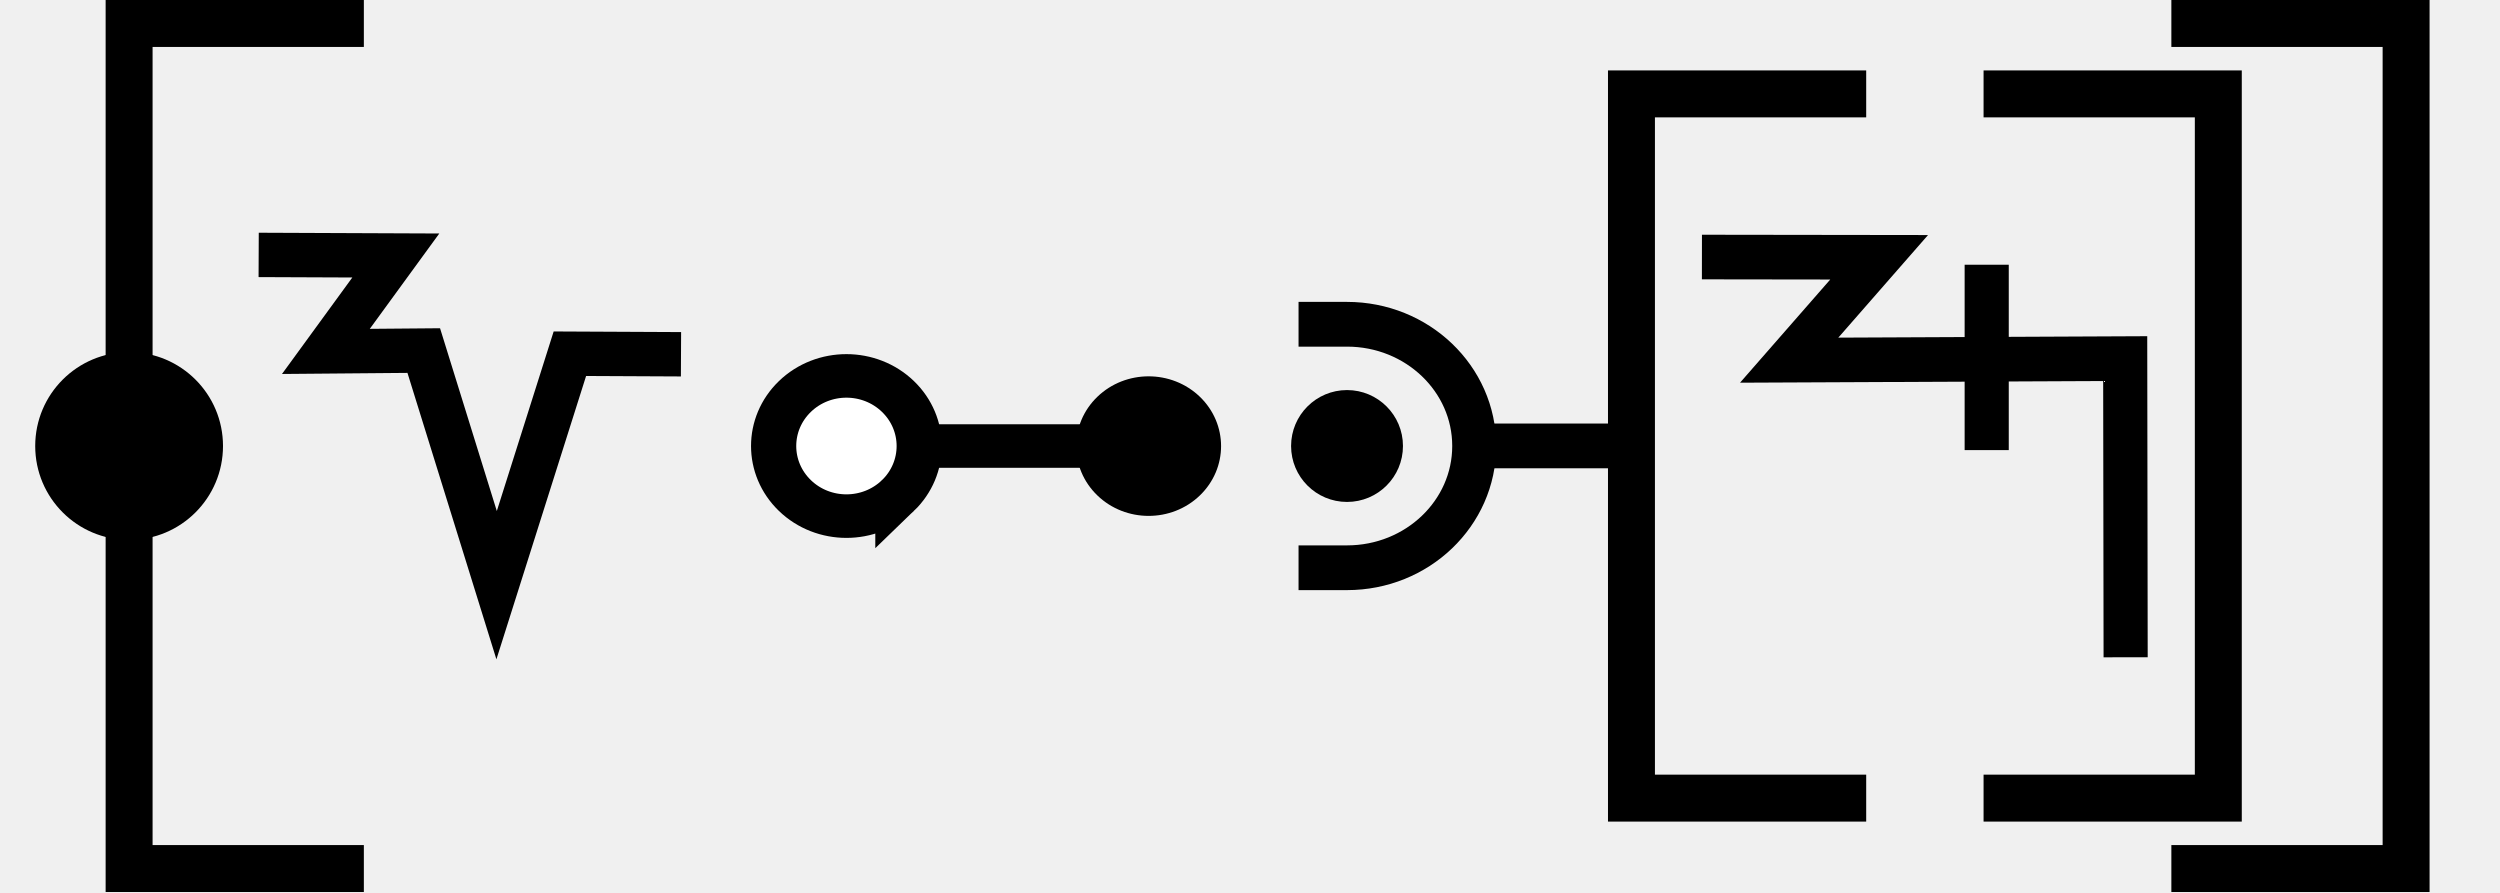
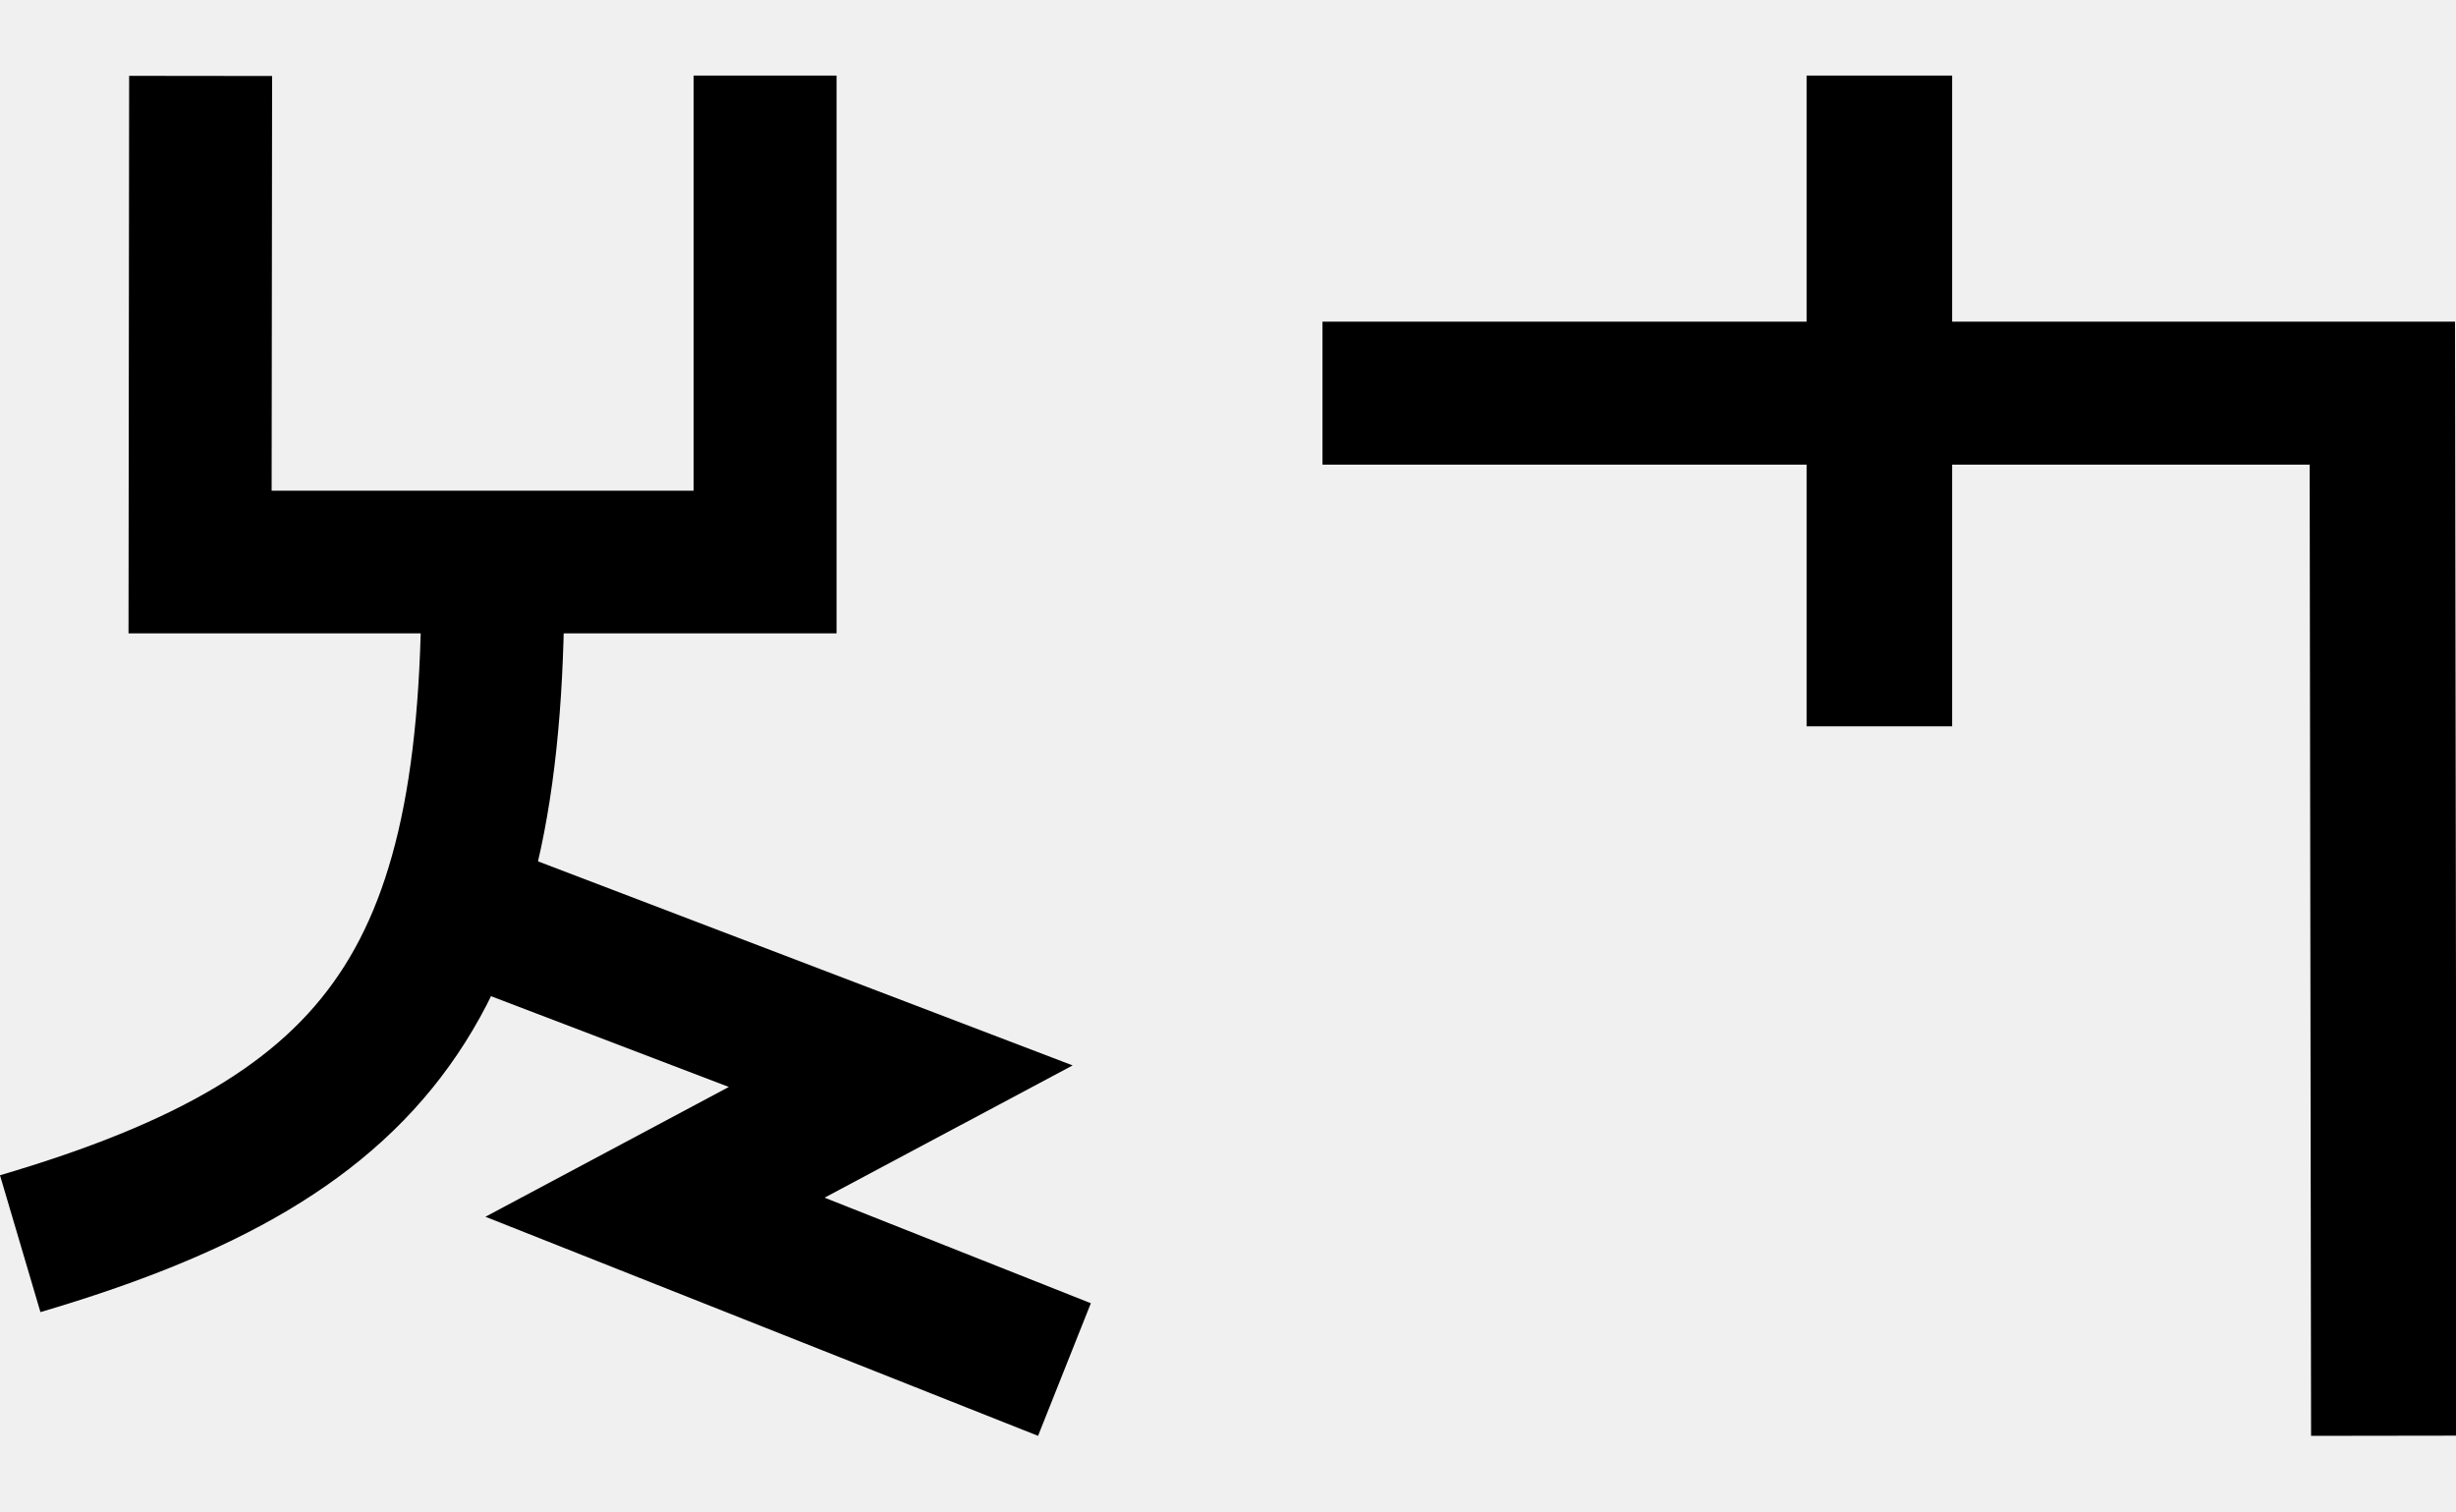
- <svg xmlns="http://www.w3.org/2000/svg" width="106.5" height="38" viewBox="0 0 106.5 38" version="1.1" id="svg3807">
-   <g id="layer L1" transform="translate(0,19)">
+ <svg xmlns="http://www.w3.org/2000/svg" width="32.5" height="20" viewBox="0 0 32.5 20" version="1.1" id="svg3807">
+   <g id="layer L1" transform="translate(0,10)">
    <g transform="translate(0,0)">
-       <g transform="translate(0,-19)">
-         <g id="layer L1" transform="translate(0,19)">
-           <g transform="translate(3,0)">
-             <polyline points="12.5,-18 2.5,-18 2.5,18 12.5,18 " style="fill:none;stroke:black;stroke-width:2" />
-             <circle cx="2.5" cy="0" r="4" stroke="black" stroke-width="0" fill="black" />
-             <g transform="translate(8,0)">
-               <g transform="translate(0,0)">
-                 <g id="layer1" transform="translate(0,-291.7083)">
-                   <g transform="matrix(1.172932,0,0,-0.9520283,-583.8196,-1486.07)" id="g10351" style="stroke-width:1.788;stroke-miterlimit:4;stroke-dasharray:none">
-                     <g transform="matrix(0.9094024,0,0,1.120415,45.09442,226.1223)" id="g10351-0" style="stroke-width:1.789;stroke-miterlimit:4;stroke-dasharray:none">
-                       <g id="g2601" transform="matrix(0.8925618,0,0,0.8925266,53.47671,-202.8362)" style="stroke-width:2.005">
-                         <g transform="matrix(0.9161032,0,0,-0.9078513,101.9969,-4745.411)" id="g14246" style="stroke-width:2.177;stroke-miterlimit:4;stroke-dasharray:none">
-                           <g transform="matrix(1.222974,0,0,1.234139,-146.3597,738.2648)" id="g14253">
-                             <g transform="translate(-39.3611,1.9848)" id="g14264" style="stroke-width:1.772;stroke-miterlimit:4;stroke-dasharray:none">
-                               <g id="g10359-10-8" transform="matrix(1,0,0,-1,-52.73343,-5050.882)" style="stroke-width:1.772;stroke-miterlimit:4;stroke-dasharray:none">
-                                 <g transform="matrix(1,0,0,-1,9.453375,-5051.509)" id="g14371">
-                                   <g id="g10364-8-3" transform="matrix(1,0,0,-1,-48.16121,-5051.049)" />
-                                   <path style="fill:none;fill-rule:evenodd;stroke:#000000;stroke-width:1.772;stroke-linecap:butt;stroke-linejoin:miter;stroke-miterlimit:4;stroke-dasharray:none;stroke-opacity:1" d="m 555.563,-3178.201 5.477,0.023 -2.792,3.831 3.908,-0.034 2.91,9.37 2.926,-9.244 4.438,0.022" id="path4176-9-6-97-2-7-8" />
-                                 </g>
-                               </g>
-                             </g>
-                           </g>
-                         </g>
-                       </g>
-                     </g>
-                   </g>
-                 </g>
-               </g>
-               <g transform="translate(21,0)">
-                 <g id="layer1" transform="translate(0,-291.7083)">
-                   <g transform="matrix(1.172932,0,0,-0.9520283,-583.8196,-1486.07)" id="g10351" style="stroke-width:1.788;stroke-miterlimit:4;stroke-dasharray:none">
-                     <g transform="matrix(0.9094024,0,0,1.120415,45.09442,226.1223)" id="g10351-0" style="stroke-width:1.789;stroke-miterlimit:4;stroke-dasharray:none">
-                       <g id="g2601" transform="matrix(0.8925618,0,0,0.8925266,53.47671,-202.8362)" style="stroke-width:2.005">
-                         <g transform="matrix(0.9161032,0,0,-0.9078513,101.9969,-4745.411)" id="g14246" style="stroke-width:2.177;stroke-miterlimit:4;stroke-dasharray:none">
-                           <g transform="matrix(1.222974,0,0,1.234139,-146.3597,738.2648)" id="g14253">
-                             <g transform="translate(-39.3611,1.9848)" id="g14264" style="stroke-width:1.772;stroke-miterlimit:4;stroke-dasharray:none">
-                               <g id="g10359-10-8" transform="matrix(1,0,0,-1,-52.73343,-5050.882)" style="stroke-width:1.772;stroke-miterlimit:4;stroke-dasharray:none">
-                                 <g transform="matrix(1,0,0,-1,9.453375,-5051.509)" id="g14371">
-                                   <g id="g10364-8-3" transform="matrix(1,0,0,-1,-48.16121,-5051.049)" />
-                                   <g transform="translate(-27.1658,1.5491)" id="g14427">
-                                     <g id="g10367-880-7" transform="matrix(1,0,0,-1,-48.16121,-5051.049)" />
-                                     <g transform="translate(-45.4538,2.7243)" id="g14438">
-                                       <g id="g10370-7-5" transform="matrix(1,0,0,-1,-48.16121,-5051.049)" />
-                                       <g transform="translate(-30.4313,0.6037)" id="g14451">
-                                         <g id="g12601" style="stroke-width:2.605;stroke-miterlimit:4;stroke-dasharray:none" transform="matrix(0.6486516,0,0,0.7128036,230.9036,-908.8502)">
-                                           <g style="stroke-width:1.48;stroke-miterlimit:4;stroke-dasharray:none" transform="matrix(1.846011,0,0,-1.679871,592.5355,-3070.463)" id="g4509-93-8">
-                                             <g id="g20055" transform="matrix(0.8002002,0,0,0.8223537,5.468814,10.95793)" style="stroke-width:1.824">
-                                               <g id="g20314" transform="matrix(0.9998634,0,0,-1,0.00611664,131.9087)" style="stroke-width:1.824">
-                                                 <g id="g22529" transform="matrix(-1,0,0,1,94.44605,-1.6809064e-6)">
-                                                   <g id="g22811" transform="matrix(1,0,0,-1,0,132.1269)">
-                                                     <g id="g1305">
-                                                       <g id="g2215" transform="translate(-4.2196546e-7,9.52066)">
-                                                         <g id="g14309-0-8-3-8" transform="matrix(0,-0.8302384,0.885941,0,2302.595,692.936)" style="stroke-width:2.127;stroke-miterlimit:4;stroke-dasharray:none">
-                                                           <g id="g11705" style="stroke-width:2.127;stroke-miterlimit:4;stroke-dasharray:none">
-                                                             <path style="fill:none;fill-rule:evenodd;stroke:#000000;stroke-width:2.127;stroke-linecap:butt;stroke-linejoin:miter;stroke-miterlimit:4;stroke-dasharray:none;stroke-opacity:1" d="m 766.519,-2541.015 v -12.66" id="path4186-6-2-41-1-9-8-7-0-46-3-4-9-9-9-7-7-8-4-4-0-6-8-0" />
-                                                             <path id="path3355-32-59-4-94-6-5-4-3-9-0-4-8-5-9-4-9-0-2-8-6-5" d="m 768.941,-2542.681 a 3.426,3.426 0 0 1 -10e-5,4.844 3.426,3.426 0 0 1 -4.844,0 3.426,3.426 0 0 1 -1e-4,-4.844 3.426,3.426 0 0 1 4.845,0 z" style="fill:#ffffff;fill-opacity:1;fill-rule:evenodd;stroke:#000000;stroke-width:2.127;stroke-linecap:butt;stroke-linejoin:miter;stroke-miterlimit:4;stroke-dasharray:none;stroke-opacity:1" />
-                                                             <circle style="fill:#000000;fill-opacity:1;fill-rule:evenodd;stroke:none;stroke-width:2.127;stroke-linecap:butt;stroke-linejoin:miter;stroke-miterlimit:4;stroke-dasharray:none;stroke-opacity:1" id="path3355-3-9-5-1-15-1-2-4-2-5-9-6-8-2-6-5-25-9-5-9-8-4-9-3-3-4-3-7-8-0-6" cx="-2348.303" cy="1264.275" r="3.409" transform="rotate(135)" />
+       <g id="layer1" transform="translate(0,-291.7083)">
+         <g transform="matrix(1.172932,0,0,-0.9520283,-583.8196,-1486.07)" id="g10351" style="stroke-width:1.788;stroke-miterlimit:4;stroke-dasharray:none">
+           <g transform="matrix(0.9094024,0,0,1.120415,45.09442,226.1223)" id="g10351-0" style="stroke-width:1.789;stroke-miterlimit:4;stroke-dasharray:none">
+             <g id="g2601" transform="matrix(0.8925618,0,0,0.8925266,53.47671,-202.8362)" style="stroke-width:2.005">
+               <g transform="matrix(0.9161032,0,0,-0.9078513,101.9969,-4745.411)" id="g14246" style="stroke-width:2.177;stroke-miterlimit:4;stroke-dasharray:none">
+                 <g transform="matrix(1.222974,0,0,1.234139,-146.3597,738.2648)" id="g14253">
+                   <g transform="translate(-39.3611,1.9848)" id="g14264" style="stroke-width:1.772;stroke-miterlimit:4;stroke-dasharray:none">
+                     <g id="g10359-10-8" transform="matrix(1,0,0,-1,-52.73343,-5050.882)" style="stroke-width:1.772;stroke-miterlimit:4;stroke-dasharray:none">
+                       <g transform="matrix(1,0,0,-1,9.453375,-5051.509)" id="g14371">
+                         <g id="g10364-8-3" transform="matrix(1,0,0,-1,-48.16121,-5051.049)" />
+                         <g transform="translate(-27.1658,1.5491)" id="g14427">
+                           <g id="g10367-880-7" transform="matrix(1,0,0,-1,-48.16121,-5051.049)" />
+                           <g transform="translate(-45.4538,2.7243)" id="g14438">
+                             <g id="g10370-7-5" transform="matrix(1,0,0,-1,-48.16121,-5051.049)" />
+                             <g transform="translate(-30.4313,0.6037)" id="g14451">
+                               <g id="g12601" style="stroke-width:2.605;stroke-miterlimit:4;stroke-dasharray:none" transform="matrix(0.6486516,0,0,0.7128036,230.9036,-908.8502)">
+                                 <g style="stroke-width:1.48;stroke-miterlimit:4;stroke-dasharray:none" transform="matrix(1.846011,0,0,-1.679871,592.5355,-3070.463)" id="g4509-93-8">
+                                   <g id="g20055" transform="matrix(0.8002002,0,0,0.8223537,5.468814,10.95793)" style="stroke-width:1.824">
+                                     <g id="g20314" transform="matrix(0.9998634,0,0,-1,0.00611664,131.9087)" style="stroke-width:1.824">
+                                       <g id="g22529" transform="matrix(-1,0,0,1,94.44605,-1.6809064e-6)">
+                                         <g id="g22811" transform="matrix(1,0,0,-1,0,132.1269)">
+                                           <g id="g1305">
+                                             <g id="g2215" transform="translate(-4.2196546e-7,9.52066)">
+                                               <g id="layer1-6-3-56-3-8-9" transform="matrix(-0.7177191,0,0,-0.698289,-398.6905,-82.09261)" style="stroke-width:3.789;stroke-miterlimit:4;stroke-dasharray:none">
+                                                 <g transform="matrix(5.820712,0,0,5.820712,-711.3569,-666.8932)" id="g5414-3-0-2-5-3-2" style="stroke-width:3.789">
+                                                   <g transform="matrix(0.2597607,0,0,0.2597607,12.18558,38.7607)" id="g4442-6-1-3-9-93-5-0" style="stroke-width:3.789">
+                                                     <g transform="rotate(180,65.80256,172.9668)" id="g4446-6-9-0-0-1-4-6-2" style="stroke-width:3.789">
+                                                       <g transform="translate(-1.010153,-6.12405)" id="g4404-1-2-4-9-2-1-5-3" style="stroke-width:3.789">
+                                                         <g id="g2346" transform="translate(-4.876876,-21.22961)">
+                                                           <g id="g10395" transform="matrix(-0.6496429,0,0,-0.6482946,1302.5,1025.304)" style="stroke-width:2.626;stroke-miterlimit:4;stroke-dasharray:none">
+                                                             <g id="g5414-53-1-2-8-2-2-2-9-0-2" transform="matrix(5.820712,0,0,5.820712,1806.98,701.5983)" style="stroke-width:0.451;stroke-miterlimit:4;stroke-dasharray:none">
+                                                               <g id="g4442-6-8-3-02-6-8-8-9-0-3-5" transform="matrix(0.2597607,0,0,0.2597607,12.18558,38.7607)" style="stroke-width:1.737;stroke-miterlimit:4;stroke-dasharray:none">
+                                                                 <g id="g4446-6-9-0-8-2-3-0-9-2-6-4-3-0" transform="rotate(180,65.80256,172.9668)" style="stroke-width:1.737;stroke-miterlimit:4;stroke-dasharray:none">
+                                                                   <g id="g4404-1-2-4-3-1-7-4-3-9-8-7-1-0" transform="translate(-1.010153,-6.12405)" style="stroke-width:1.737;stroke-miterlimit:4;stroke-dasharray:none">
+                                                                     <g id="g5418-7-5-5-8-6-9-1-9-5-5" transform="matrix(-0.6743976,0,0,-0.6743976,185.5898,179.4294)" style="stroke-width:2.575;stroke-miterlimit:4;stroke-dasharray:none">
+                                                                       <path style="fill:none;fill-rule:evenodd;stroke:#000000;stroke-width:2.575;stroke-linecap:butt;stroke-linejoin:miter;stroke-miterlimit:4;stroke-dasharray:none;stroke-opacity:1" d="M 11.284,60.015 C 11.42,67.87 9.451,70.738 2.776,72.707" id="path4182-7-9-9-8-8-6-5-9-7-6" />
+                                                                     </g>
+                                                                     <path id="path4176-5-9-2-8-0-0-2-2-4-3" d="m 178.551,134.55 -5.53,-2.115 2.985,-1.595 -4.974,-1.976" style="fill:none;fill-rule:evenodd;stroke:#000000;stroke-width:1.737;stroke-linecap:butt;stroke-linejoin:miter;stroke-miterlimit:4;stroke-dasharray:none;stroke-opacity:1" />
+                                                                   </g>
+                                                                 </g>
+                                                               </g>
+                                                             </g>
+                                                             <path style="fill:none;fill-rule:evenodd;stroke:#000000;stroke-width:2.626;stroke-linecap:butt;stroke-linejoin:miter;stroke-miterlimit:4;stroke-dasharray:none;stroke-opacity:1" d="m 1803.956,1240.871 -0.01,8.947 h 10.378 v -8.953" id="path4186-6-5-5-9-6-2-6-9-2-2-1-6-7-5-9-6-4-3-8-9-4-8-8" />
                                                          </g>
                                                        </g>
                                                      </g>
                                                    </g>
                                                  </g>
                                                </g>
                                              </g>
                                            </g>
                                          </g>
                                        </g>
                                      </g>
                                    </g>
                                  </g>
                                </g>
                              </g>
                            </g>
                          </g>
                        </g>
                      </g>
                    </g>
                  </g>
                </g>
              </g>
-               <g transform="translate(44,0)">
-                 <polyline points="24.5,-15 14.5,-15 14.5,15 24.5,15 " style="fill:none;stroke:black;stroke-width:2" />
-                 <g transform="translate(17.5,0)">
-                   <g transform="translate(0,0)">
-                     <g id="layer1" transform="translate(0,-291.7083)">
-                       <g transform="matrix(1.172932,0,0,-0.9520283,-583.8196,-1486.07)" id="g10351" style="stroke-width:1.788;stroke-miterlimit:4;stroke-dasharray:none">
-                         <g transform="matrix(0.9094024,0,0,1.120415,45.09442,226.1223)" id="g10351-0" style="stroke-width:1.789;stroke-miterlimit:4;stroke-dasharray:none">
-                           <g id="g2601" transform="matrix(0.8925618,0,0,0.8925266,53.47671,-202.8362)" style="stroke-width:2.005">
-                             <g transform="matrix(0.9161032,0,0,-0.9078513,101.9969,-4745.411)" id="g14246" style="stroke-width:2.177;stroke-miterlimit:4;stroke-dasharray:none">
-                               <g id="g2026" transform="matrix(0.9836948,0,0,1.003382,0.4820347,12.44281)" style="stroke-width:2.191">
-                                 <g id="g10351-6-6" transform="matrix(1,0,0,-1,-52.6095,-5050.459)" style="stroke-width:2.191;stroke-miterlimit:4;stroke-dasharray:none">
-                                   <path id="path4186-6-7-94-7-8-3-4-9-4-6-7-7-6-2-7-8" d="m 505.411,-1877.514 v 9.106" style="fill:none;fill-rule:evenodd;stroke:#000000;stroke-width:2.191;stroke-linecap:butt;stroke-linejoin:miter;stroke-miterlimit:4;stroke-dasharray:none;stroke-opacity:1" />
-                                 </g>
-                                 <path style="fill:none;fill-rule:evenodd;stroke:#000000;stroke-width:2.191;stroke-linecap:butt;stroke-linejoin:miter;stroke-miterlimit:4;stroke-dasharray:none;stroke-opacity:1" d="m 438.662,-3182.429 8.799,0.012 -4.467,5.054 16.685,-0.077 0.021,14.672" id="path4176-9-6-97-2" />
-                               </g>
-                             </g>
-                           </g>
-                         </g>
-                       </g>
-                     </g>
-                   </g>
-                 </g>
-                 <polyline points="29.5,-15 39.5,-15 39.5,15 29.5,15 " style="fill:none;stroke:black;stroke-width:2" />
-                 <g id="layer1" transform="translate(0,-291.7083)">
-                   <g transform="matrix(1.172932,0,0,-0.9520283,-583.8196,-1486.07)" id="g10351" style="stroke-width:1.788;stroke-miterlimit:4;stroke-dasharray:none">
-                     <g transform="matrix(0.9094024,0,0,1.120415,45.09442,226.1223)" id="g10351-0" style="stroke-width:1.789;stroke-miterlimit:4;stroke-dasharray:none">
-                       <g id="g2601" transform="matrix(0.8925618,0,0,0.8925266,53.47671,-202.8362)" style="stroke-width:2.005">
-                         <g transform="matrix(0.9161032,0,0,-0.9078513,101.9969,-4745.411)" id="g14246" style="stroke-width:2.177;stroke-miterlimit:4;stroke-dasharray:none">
-                           <g transform="matrix(1.222974,0,0,1.234139,-146.3597,738.2648)" id="g14253">
-                             <g transform="translate(-39.3611,1.9848)" id="g14264" style="stroke-width:1.772;stroke-miterlimit:4;stroke-dasharray:none">
-                               <g id="g10359-10-8" transform="matrix(1,0,0,-1,-52.73343,-5050.882)" style="stroke-width:1.772;stroke-miterlimit:4;stroke-dasharray:none">
-                                 <g transform="matrix(1,0,0,-1,9.453375,-5051.509)" id="g14371">
-                                   <g id="g10364-8-3" transform="matrix(1,0,0,-1,-48.16121,-5051.049)" />
-                                   <g transform="translate(-27.1658,1.5491)" id="g14427">
-                                     <g id="g10367-880-7" transform="matrix(1,0,0,-1,-48.16121,-5051.049)" />
-                                     <g transform="translate(-45.4538,2.7243)" id="g14438">
-                                       <g id="g10370-7-5" transform="matrix(1,0,0,-1,-48.16121,-5051.049)" />
-                                       <g transform="translate(-30.4313,0.6037)" id="g14451">
-                                         <g id="g12601" style="stroke-width:2.605;stroke-miterlimit:4;stroke-dasharray:none" transform="matrix(0.6486516,0,0,0.7128036,230.9036,-908.8502)">
-                                           <g style="stroke-width:1.48;stroke-miterlimit:4;stroke-dasharray:none" transform="matrix(1.846011,0,0,-1.679871,592.5355,-3070.463)" id="g4509-93-8">
-                                             <g id="g20055" transform="matrix(0.8002002,0,0,0.8223537,5.468814,10.95793)" style="stroke-width:1.824">
-                                               <g id="g20314" transform="matrix(0.9998634,0,0,-1,0.00611664,131.9087)" style="stroke-width:1.824">
-                                                 <g id="g1248" transform="matrix(0.4865709,0,0,0.481358,19.61969,44.79501)" style="stroke-width:3.769;stroke-miterlimit:4;stroke-dasharray:none">
-                                                   <g id="g1560" transform="matrix(0.7986289,0,0,0.7988544,6.441648,13.45424)" style="stroke-width:4.719">
-                                                     <g id="g1745" transform="translate(8.315181,-6.137492)">
-                                                       <g id="g2469" transform="translate(17.57402,-2.212496)">
-                                                         <g id="g5102" transform="translate(-5.102108,0.563919)" style="stroke-width:3.775;stroke-miterlimit:4;stroke-dasharray:none">
-                                                           <g id="g8395" transform="translate(-1.821697,1.05357)">
-                                                             <g id="g8688" transform="translate(-0.2488129,-1.253024)">
-                                                               <g id="g9078" transform="translate(0.04681289,0.560783)" style="stroke-width:4.719;stroke-miterlimit:4;stroke-dasharray:none">
-                                                                 <g id="g9477">
-                                                                   <g id="g11145">
-                                                                     <g id="g951" transform="translate(3.415347e-7,2.528218)">
-                                                                       <g id="g1689" transform="translate(3.4154001e-7,-0.3041344)">
-                                                                         <g id="g2808" transform="translate(6.000886)">
-                                                                           <g id="g2548" />
-                                                                           <g id="g3802">
-                                                                             <path id="path3355-7-6-5-2-1-3-1-2-8-6-9-0-3-2" d="m 16.3,30.828 h 5.201 c 7.536,0 13.645,5.749 13.645,12.84 0,7.092 -6.109,12.841 -13.645,12.841 h -5.201" style="stroke-width:4.719;stroke-miterlimit:4;stroke-dasharray:none;fill:none;fill-rule:evenodd;stroke:#000000;stroke-linecap:butt;stroke-linejoin:miter;stroke-opacity:1" />
-                                                                             <path id="path4186-6-7-5-0-0-9-3-4-1-3-09-6-8-0-7-5" d="M 52.044,43.658 H 35.781" style="stroke-width:4.719;stroke-miterlimit:4;stroke-dasharray:none;fill:none;fill-rule:evenodd;stroke:#000000;stroke-linecap:butt;stroke-linejoin:miter;stroke-opacity:1" />
-                                                                             <ellipse style="fill:#000000;fill-opacity:1;stroke:none;stroke-width:4.719;stroke-miterlimit:4;stroke-dasharray:none" id="path2614" cx="21.501" cy="43.668" rx="6.001" ry="5.9" />
-                                                                           </g>
-                                                                         </g>
-                                                                       </g>
-                                                                     </g>
-                                                                   </g>
-                                                                 </g>
-                                                               </g>
-                                                             </g>
-                                                           </g>
-                                                         </g>
-                                                       </g>
-                                                     </g>
-                                                   </g>
-                                                 </g>
-                                               </g>
-                                             </g>
-                                           </g>
-                                         </g>
-                                       </g>
-                                     </g>
-                                   </g>
-                                 </g>
-                               </g>
-                             </g>
-                           </g>
-                         </g>
-                       </g>
-                     </g>
-                   </g>
+             </g>
+           </g>
+         </g>
+       </g>
+     </g>
+     <g transform="translate(17.5,0)">
+       <g transform="translate(0,0)">
+         <g id="layer1" transform="translate(0,-291.7083)">
+           <g transform="matrix(1.172932,0,0,-0.9520283,-583.8196,-1486.07)" id="g10351" style="stroke-width:1.788;stroke-miterlimit:4;stroke-dasharray:none">
+             <g transform="matrix(0.9094024,0,0,1.120415,45.09442,226.1223)" id="g10351-0" style="stroke-width:1.789;stroke-miterlimit:4;stroke-dasharray:none">
+               <g id="g2601" transform="matrix(0.8925618,0,0,0.8925266,53.47671,-202.8362)" style="stroke-width:2.005">
+                 <g id="g3084" transform="matrix(1.011122,0,0,0.9932151,-7.370096,-3.208633)" style="stroke-width:2.001">
+                   <path style="fill:none;fill-rule:evenodd;stroke:#000000;stroke-width:2.001;stroke-linecap:butt;stroke-linejoin:miter;stroke-miterlimit:4;stroke-dasharray:none;stroke-opacity:1" d="m 514.148,-1885.254 -0.021,14.59 h -14.569" id="path4186-6-7-94-7-8-3-4-9-4-6-1-9-0" />
+                   <path style="fill:none;fill-rule:evenodd;stroke:#000000;stroke-width:2.001;stroke-linecap:butt;stroke-linejoin:miter;stroke-miterlimit:4;stroke-dasharray:none;stroke-opacity:1" d="m 507.213,-1875.326 v 9.106" id="path4186-6-7-94-7-8-3-4-9-4-6-7-7-6-2" />
                </g>
              </g>
-               <g transform="translate(87.5,0)" />
            </g>
-             <polyline points="89.5,-18 99.5,-18 99.5,18 89.5,18 " style="fill:none;stroke:black;stroke-width:2" />
          </g>
-           <g transform="translate(106.5,0)" />
        </g>
      </g>
    </g>
  </g>
</svg>
